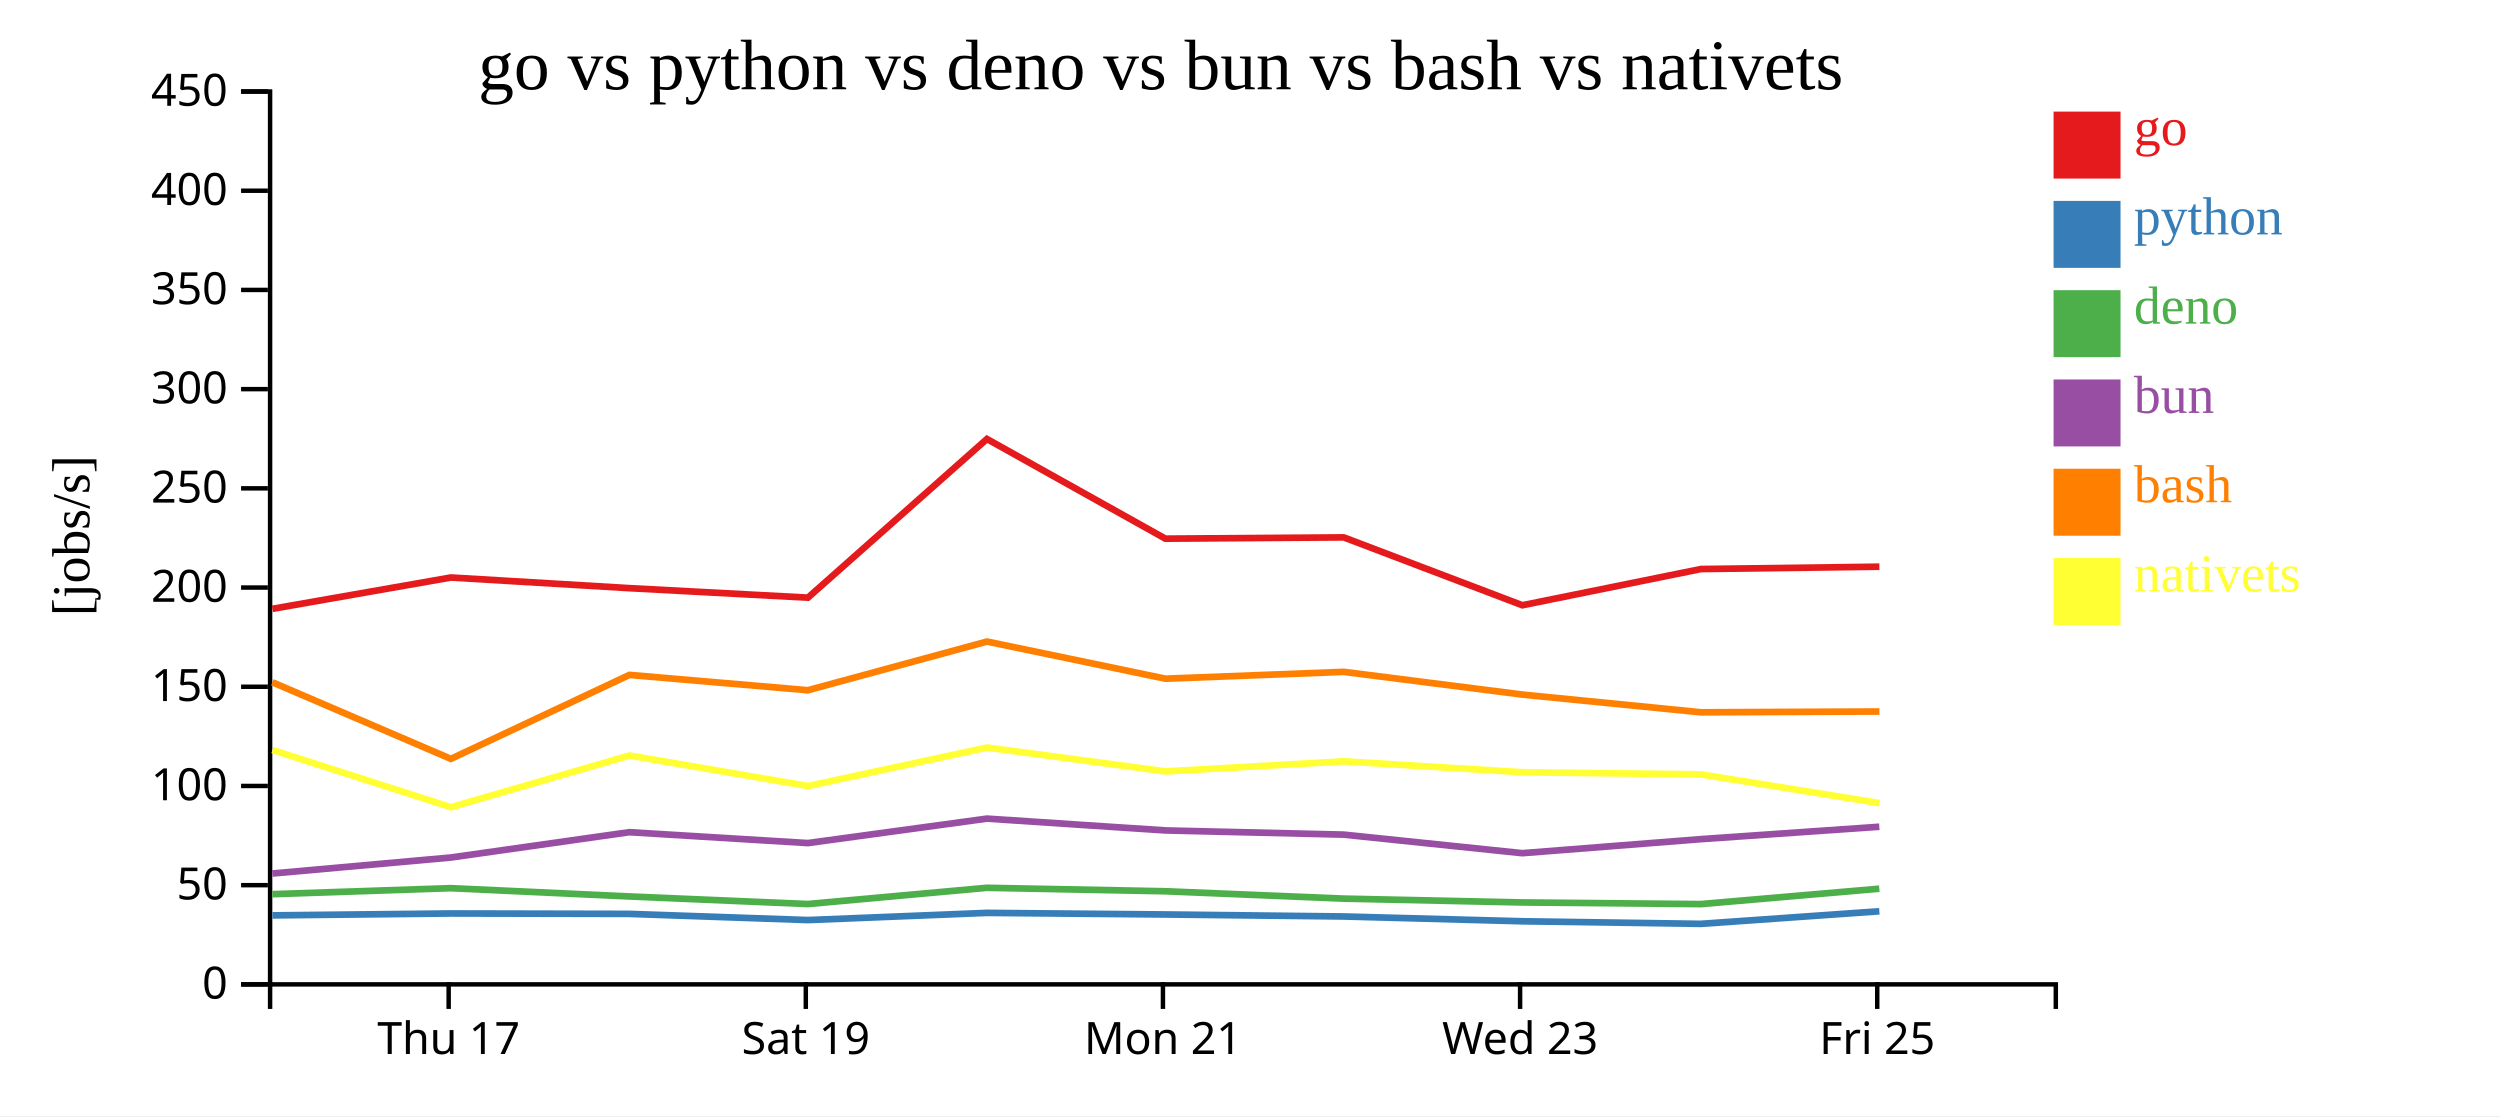
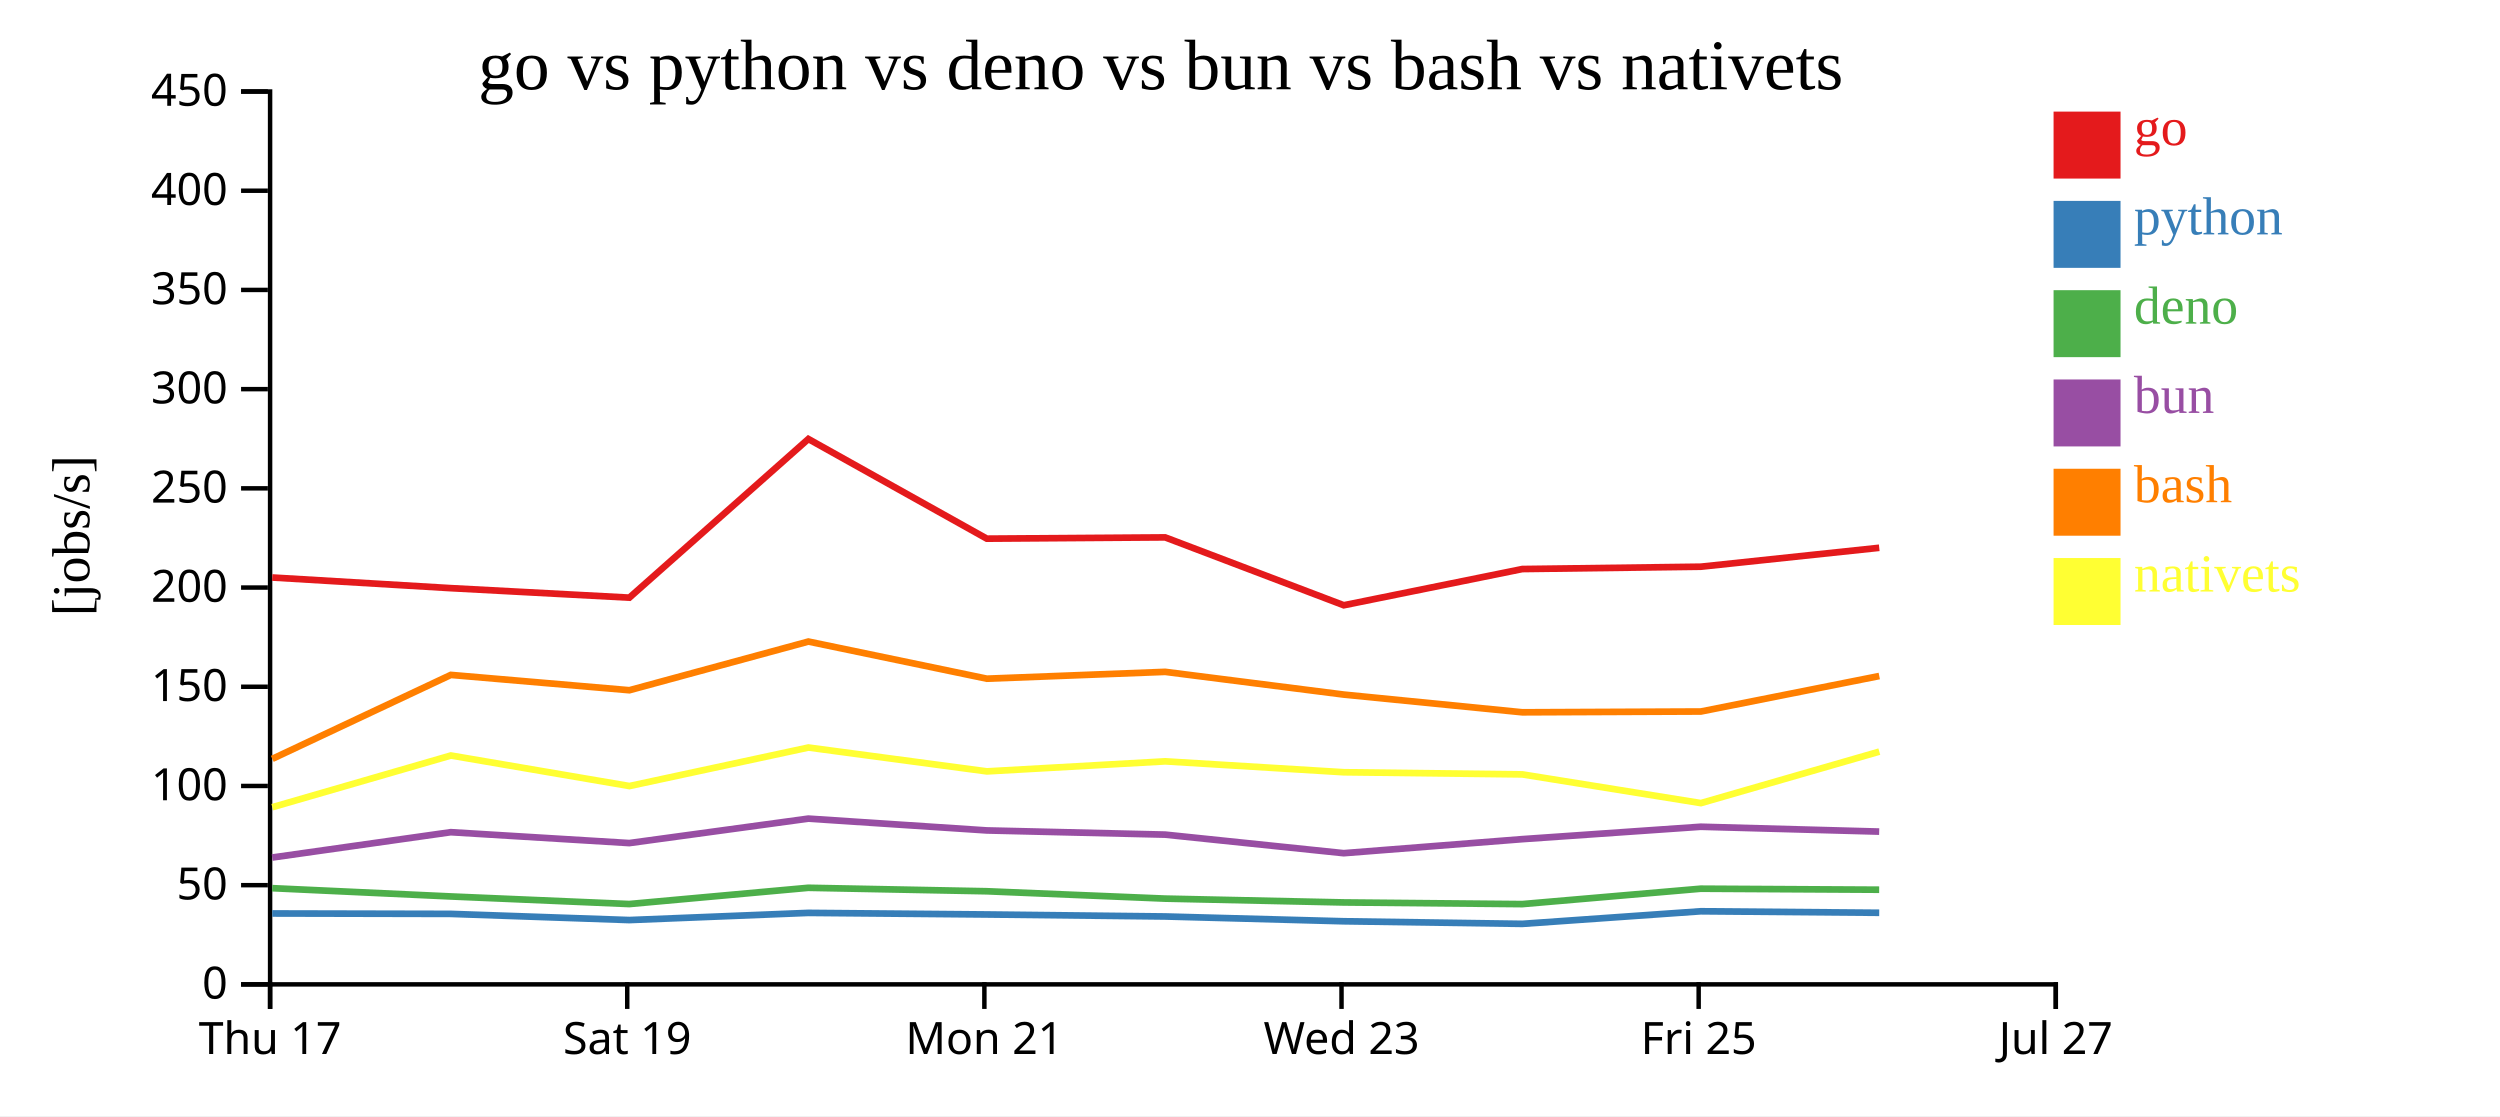
<svg xmlns="http://www.w3.org/2000/svg" width="560" height="250">
  <rect width="100%" height="100%" fill="white" />
  <g transform="translate(60,20)">
    <g transform="translate(0,200)" fill="none" font-size="10" font-family="sans-serif" text-anchor="middle">
      <path class="domain" stroke="currentColor" d="M0.5,6V0.5H400.5V6" />
-       <g class="tick" opacity="1" transform="translate(40.5,0)">
+       <g class="tick" opacity="1" transform="translate(0.5,0)">
        <line stroke="currentColor" y2="6" />
        <text fill="currentColor" y="9" dy="0.71em">Thu 17</text>
      </g>
-       <g class="tick" opacity="1" transform="translate(120.5,0)">
+       <g class="tick" opacity="1" transform="translate(80.5,0)">
        <line stroke="currentColor" y2="6" />
        <text fill="currentColor" y="9" dy="0.71em">Sat 19</text>
      </g>
-       <g class="tick" opacity="1" transform="translate(200.5,0)">
+       <g class="tick" opacity="1" transform="translate(160.5,0)">
        <line stroke="currentColor" y2="6" />
        <text fill="currentColor" y="9" dy="0.71em">Mon 21</text>
      </g>
-       <g class="tick" opacity="1" transform="translate(280.5,0)">
+       <g class="tick" opacity="1" transform="translate(240.5,0)">
        <line stroke="currentColor" y2="6" />
        <text fill="currentColor" y="9" dy="0.71em">Wed 23</text>
      </g>
-       <g class="tick" opacity="1" transform="translate(360.5,0)">
+       <g class="tick" opacity="1" transform="translate(320.5,0)">
        <line stroke="currentColor" y2="6" />
        <text fill="currentColor" y="9" dy="0.71em">Fri 25</text>
+       </g>
+       <g class="tick" opacity="1" transform="translate(400.5,0)">
+         <line stroke="currentColor" y2="6" />
+         <text fill="currentColor" y="9" dy="0.71em">Jul 27</text>
      </g>
    </g>
    <g fill="none" font-size="10" font-family="sans-serif" text-anchor="end">
      <path class="domain" stroke="currentColor" d="M-6,200.5H0.5V0.5H-6" />
      <g class="tick" opacity="1" transform="translate(0,200.5)">
        <line stroke="currentColor" x2="-6" />
        <text fill="currentColor" x="-9" dy="0.32em">0</text>
      </g>
      <g class="tick" opacity="1" transform="translate(0,178.2778)">
        <line stroke="currentColor" x2="-6" />
        <text fill="currentColor" x="-9" dy="0.32em">50</text>
      </g>
      <g class="tick" opacity="1" transform="translate(0,156.0556)">
        <line stroke="currentColor" x2="-6" />
        <text fill="currentColor" x="-9" dy="0.32em">100</text>
      </g>
      <g class="tick" opacity="1" transform="translate(0,133.8333)">
        <line stroke="currentColor" x2="-6" />
        <text fill="currentColor" x="-9" dy="0.32em">150</text>
      </g>
      <g class="tick" opacity="1" transform="translate(0,111.6111)">
        <line stroke="currentColor" x2="-6" />
        <text fill="currentColor" x="-9" dy="0.32em">200</text>
      </g>
      <g class="tick" opacity="1" transform="translate(0,89.38889)">
        <line stroke="currentColor" x2="-6" />
        <text fill="currentColor" x="-9" dy="0.32em">250</text>
      </g>
      <g class="tick" opacity="1" transform="translate(0,67.16667)">
        <line stroke="currentColor" x2="-6" />
        <text fill="currentColor" x="-9" dy="0.32em">300</text>
      </g>
      <g class="tick" opacity="1" transform="translate(0,44.94444)">
        <line stroke="currentColor" x2="-6" />
        <text fill="currentColor" x="-9" dy="0.32em">350</text>
      </g>
      <g class="tick" opacity="1" transform="translate(0,22.72222)">
        <line stroke="currentColor" x2="-6" />
        <text fill="currentColor" x="-9" dy="0.32em">400</text>
      </g>
      <g class="tick" opacity="1" transform="translate(0,0.5)">
        <line stroke="currentColor" x2="-6" />
        <text fill="currentColor" x="-9" dy="0.32em">450</text>
      </g>
    </g>
    <text text-anchor="middle" style="font-size: 12px" transform="rotate(-90)" y="-40" x="-100">[jobs/s]</text>
    <text text-anchor="middle" style="font-size: 16px" y="0" x="200">go vs python vs deno vs bun vs bash vs nativets</text>
-     <path class="line" fill="none" stroke="#e41a1c" stroke-width="1.5" d="M1.014,116.379L40.984,109.362L80.981,111.747L120.974,113.876L161.071,78.334L201.049,100.661L240.996,100.371L281.005,115.577L320.996,107.465L360.982,106.942" />
-     <path class="line" fill="none" stroke="#377eb8" stroke-width="1.5" d="M1.009,185.046L40.979,184.619L80.976,184.711L120.969,186.094L161.067,184.486L201.044,184.842L240.991,185.291L280.999,186.365L320.991,186.944L360.976,184.126" />
-     <path class="line" fill="none" stroke="#4daf4a" stroke-width="1.5" d="M0.997,180.296L40.967,178.95L80.965,180.805L120.957,182.506L161.056,178.866L201.033,179.641L240.98,181.29L280.987,182.148L320.979,182.52L360.966,179.069" />
-     <path class="line" fill="none" stroke="#984ea3" stroke-width="1.5" d="M1.001,175.666L40.971,172.086L80.969,166.411L120.961,168.85L161.06,163.372L201.037,166.016L240.984,166.956L280.991,171.114L320.983,167.97L360.969,165.191" />
-     <path class="line" fill="none" stroke="#ff7f00" stroke-width="1.5" d="M1.021,132.833L40.993,149.984L80.988,131.179L120.981,134.612L161.077,123.707L201.055,132.027L241.003,130.496L281.012,135.588L321.004,139.556L360.989,139.379" />
-     <path class="line" fill="none" stroke="#ffff33" stroke-width="1.5" d="M1.029,148L41.003,160.814L80.996,149.235L120.991,156.074L161.085,147.447L201.064,152.791L241.011,150.54L281.021,152.984L321.013,153.466L360.999,159.895" />
+     <path class="line" fill="none" stroke="#e41a1c" stroke-width="1.5" d="M0.984,109.362L40.981,111.747L80.974,113.876L121.071,78.334L161.049,100.661L200.996,100.371L241.005,115.577L280.996,107.465L320.982,106.942L360.95,102.705" />
+     <path class="line" fill="none" stroke="#377eb8" stroke-width="1.5" d="M0.979,184.619L40.976,184.711L80.969,186.094L121.067,184.486L161.044,184.842L200.991,185.291L240.999,186.365L280.991,186.944L320.976,184.126L360.945,184.464" />
+     <path class="line" fill="none" stroke="#4daf4a" stroke-width="1.5" d="M0.967,178.95L40.965,180.805L80.957,182.506L121.056,178.866L161.033,179.641L200.98,181.29L240.987,182.148L280.979,182.52L320.966,179.069L360.935,179.297" />
+     <path class="line" fill="none" stroke="#984ea3" stroke-width="1.5" d="M0.971,172.086L40.969,166.411L80.961,168.85L121.06,163.372L161.037,166.016L200.984,166.956L240.991,171.114L280.983,167.97L320.969,165.191L360.938,166.279" />
+     <path class="line" fill="none" stroke="#ff7f00" stroke-width="1.5" d="M0.993,149.984L40.988,131.179L80.981,134.612L121.077,123.707L161.055,132.027L201.003,130.496L241.012,135.588L281.004,139.556L320.989,139.379L360.957,131.429" />
+     <path class="line" fill="none" stroke="#ffff33" stroke-width="1.5" d="M1.003,160.814L40.996,149.235L80.991,156.074L121.085,147.447L161.064,152.791L201.011,150.54L241.021,152.984L281.013,153.466L320.999,159.895L360.965,148.365" />
    <rect class="dot" x="400" y="5" width="15" height="15" style="fill: #e41a1c;" />
    <rect class="dot" x="400" y="25" width="15" height="15" style="fill: #377eb8;" />
    <rect class="dot" x="400" y="45" width="15" height="15" style="fill: #4daf4a;" />
    <rect class="dot" x="400" y="65" width="15" height="15" style="fill: #984ea3;" />
    <rect class="dot" x="400" y="85" width="15" height="15" style="fill: #ff7f00;" />
    <rect class="dot" x="400" y="105" width="15" height="15" style="fill: #ffff33;" />
    <text class="label" x="418" y="12.5" style="fill: #e41a1c; alignment-baseline: middle;" text-anchor="left">go</text>
    <text class="label" x="418" y="32.5" style="fill: #377eb8; alignment-baseline: middle;" text-anchor="left">python</text>
    <text class="label" x="418" y="52.5" style="fill: #4daf4a; alignment-baseline: middle;" text-anchor="left">deno</text>
    <text class="label" x="418" y="72.5" style="fill: #984ea3; alignment-baseline: middle;" text-anchor="left">bun</text>
    <text class="label" x="418" y="92.5" style="fill: #ff7f00; alignment-baseline: middle;" text-anchor="left">bash</text>
    <text class="label" x="418" y="112.5" style="fill: #ffff33; alignment-baseline: middle;" text-anchor="left">nativets</text>
  </g>
</svg>
